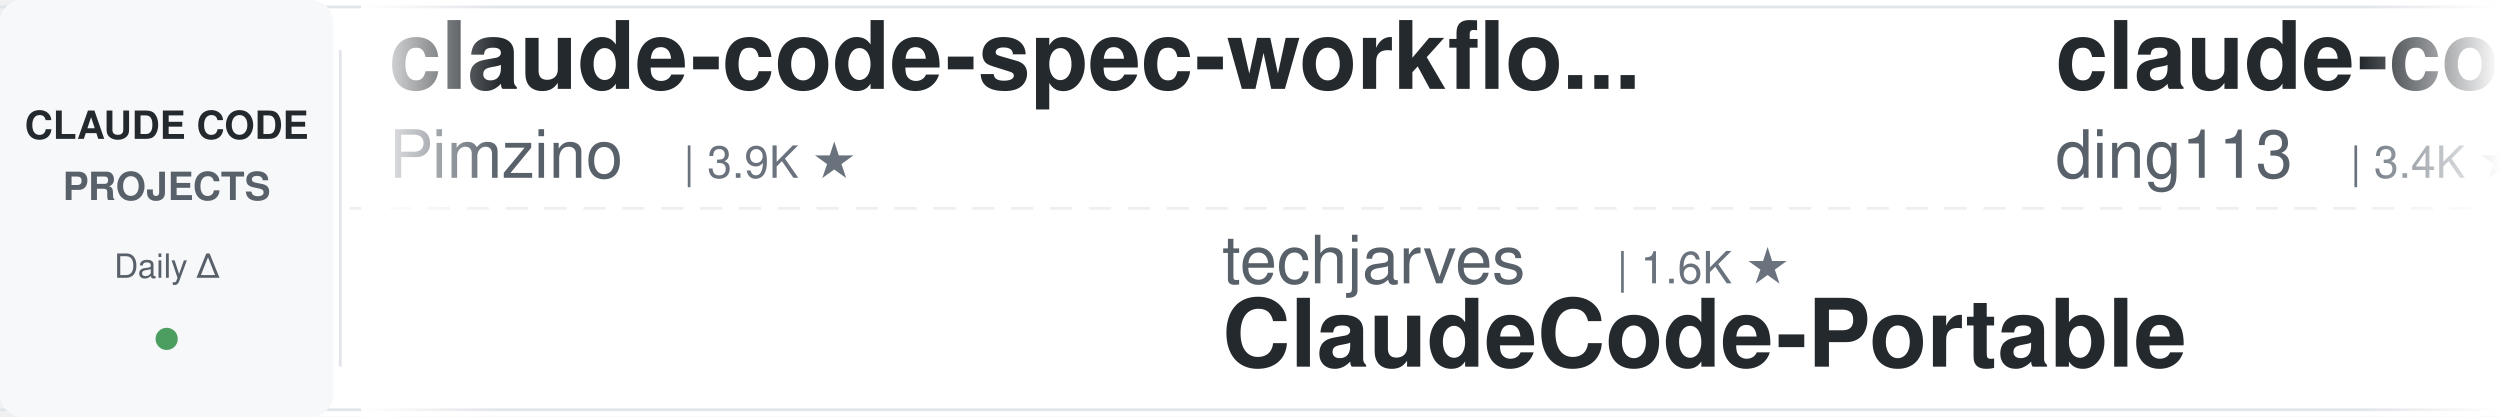
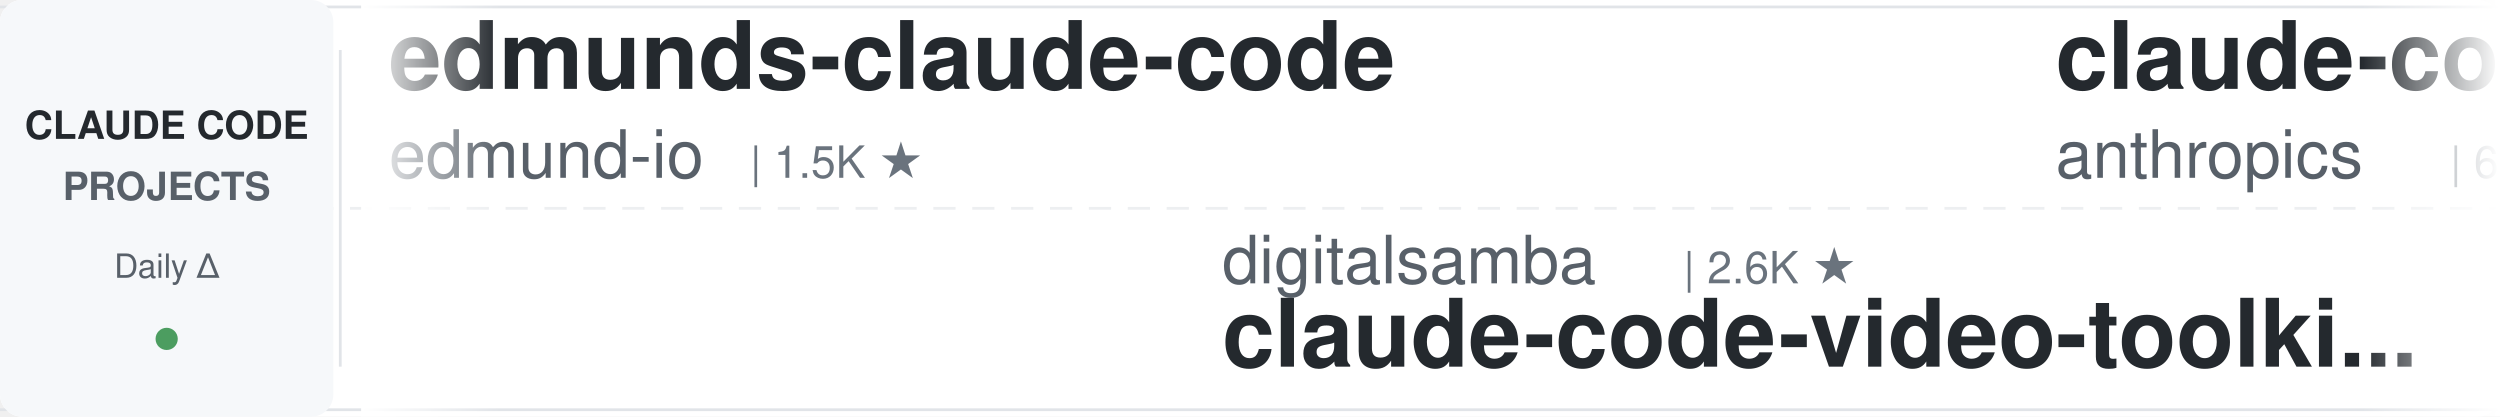
<svg xmlns="http://www.w3.org/2000/svg" width="900" height="150">
  <defs>
    <linearGradient id="leftFade" x1="0%" y1="0%" x2="100%" y2="0%">
      <stop offset="0%" style="stop-color:#ffffff;stop-opacity:1" />
      <stop offset="100%" style="stop-color:#ffffff;stop-opacity:0" />
    </linearGradient>
    <linearGradient id="rightFade" x1="0%" y1="0%" x2="100%" y2="0%">
      <stop offset="0%" style="stop-color:#ffffff;stop-opacity:0" />
      <stop offset="100%" style="stop-color:#ffffff;stop-opacity:1" />
    </linearGradient>
  </defs>
  <rect width="900" height="150" fill="#ffffff" rx="8" />
  <rect x="0" y="2" width="900" height="1" fill="#e1e4e8" />
  <rect x="0" y="147" width="900" height="1" fill="#e1e4e8" />
  <line x1="0" y1="75" x2="900" y2="75" stroke="#e1e4e8" stroke-width="1" stroke-dasharray="8 6" opacity="0.6" />
  <rect x="0" y="0" width="120" height="150" fill="#f6f8fa" rx="8" />
  <text x="60" y="50" font-family="-apple-system, BlinkMacSystemFont, 'Segoe UI', Helvetica, Arial, sans-serif" font-size="14" font-weight="600" fill="#24292e" text-anchor="middle">CLAUDE CODE</text>
  <text x="60" y="72" font-family="-apple-system, BlinkMacSystemFont, 'Segoe UI', Helvetica, Arial, sans-serif" font-size="14" font-weight="600" fill="#586069" text-anchor="middle">PROJECTS</text>
  <text x="60" y="100" font-family="-apple-system, BlinkMacSystemFont, 'Segoe UI', Helvetica, Arial, sans-serif" font-size="12" font-weight="500" fill="#586069" text-anchor="middle">Daily Δ</text>
  <circle cx="60" cy="122" r="4" fill="#22863a" opacity="0.8" />
  <rect x="122" y="18" width="1" height="114" fill="#e1e4e8" />
  <clipPath id="tickerClip">
    <rect x="130" y="0" width="770" height="150" />
  </clipPath>
  <g clip-path="url(#tickerClip)">
    <g id="tickerItems">
      <animateTransform attributeName="transform" attributeType="XML" type="translate" from="0 0" to="-3000 0" dur="54s" repeatCount="indefinite" />
      <g transform="translate(0, 0)">
-         <text x="140" y="32" font-family="-apple-system, BlinkMacSystemFont, 'Segoe UI', Helvetica, Arial, sans-serif" font-size="34" font-weight="600" fill="#24292e">claude-code-spec-workflo...</text>
-         <text x="140" y="64" font-family="-apple-system, BlinkMacSystemFont, 'Segoe UI', Helvetica, Arial, sans-serif" font-size="24" font-weight="400" fill="#586069">Pimzino</text>
-         <text x="246" y="64" font-family="-apple-system, BlinkMacSystemFont, 'Segoe UI', Helvetica, Arial, sans-serif" font-size="16" font-weight="500" fill="#6a737d">| 3.9K ★</text>
+         <text x="140" y="32" font-family="-apple-system, BlinkMacSystemFont, 'Segoe UI', Helvetica, Arial, sans-serif" font-size="34" font-weight="600" fill="#24292e">edmunds-claude-code</text>
+         <text x="140" y="64" font-family="-apple-system, BlinkMacSystemFont, 'Segoe UI', Helvetica, Arial, sans-serif" font-size="24" font-weight="400" fill="#586069">edmund-io</text>
+         <text x="270" y="64" font-family="-apple-system, BlinkMacSystemFont, 'Segoe UI', Helvetica, Arial, sans-serif" font-size="16" font-weight="500" fill="#6a737d">| 1.5K ★</text>
      </g>
      <g transform="translate(300, 0)">
-         <text x="140" y="102" font-family="-apple-system, BlinkMacSystemFont, 'Segoe UI', Helvetica, Arial, sans-serif" font-size="24" font-weight="400" fill="#586069">techjarves</text>
-         <text x="282" y="102" font-family="-apple-system, BlinkMacSystemFont, 'Segoe UI', Helvetica, Arial, sans-serif" font-size="16" font-weight="500" fill="#6a737d">| 1.6K ★</text>
-         <text x="140" y="132" font-family="-apple-system, BlinkMacSystemFont, 'Segoe UI', Helvetica, Arial, sans-serif" font-size="34" font-weight="600" fill="#24292e">ClaudeCode-Portable</text>
+         <text x="140" y="102" font-family="-apple-system, BlinkMacSystemFont, 'Segoe UI', Helvetica, Arial, sans-serif" font-size="24" font-weight="400" fill="#586069">digitalsamba</text>
+         <text x="306" y="102" font-family="-apple-system, BlinkMacSystemFont, 'Segoe UI', Helvetica, Arial, sans-serif" font-size="16" font-weight="500" fill="#6a737d">| 2.6K ★</text>
+         <text x="140" y="132" font-family="-apple-system, BlinkMacSystemFont, 'Segoe UI', Helvetica, Arial, sans-serif" font-size="34" font-weight="600" fill="#24292e">claude-code-video-toolki...</text>
      </g>
      <g transform="translate(600, 0)">
+         <text x="140" y="32" font-family="-apple-system, BlinkMacSystemFont, 'Segoe UI', Helvetica, Arial, sans-serif" font-size="34" font-weight="600" fill="#24292e">claude-code-security-rev...</text>
+         <text x="140" y="64" font-family="-apple-system, BlinkMacSystemFont, 'Segoe UI', Helvetica, Arial, sans-serif" font-size="24" font-weight="400" fill="#586069">anthropics</text>
+         <text x="282" y="64" font-family="-apple-system, BlinkMacSystemFont, 'Segoe UI', Helvetica, Arial, sans-serif" font-size="16" font-weight="500" fill="#6a737d">| 6.9K ★</text>
+       </g>
+       <g transform="translate(900, 0)">
+         <text x="140" y="102" font-family="-apple-system, BlinkMacSystemFont, 'Segoe UI', Helvetica, Arial, sans-serif" font-size="24" font-weight="400" fill="#586069">disler</text>
+         <text x="234" y="102" font-family="-apple-system, BlinkMacSystemFont, 'Segoe UI', Helvetica, Arial, sans-serif" font-size="16" font-weight="500" fill="#6a737d">| 1.7K ★</text>
+         <text x="140" y="132" font-family="-apple-system, BlinkMacSystemFont, 'Segoe UI', Helvetica, Arial, sans-serif" font-size="34" font-weight="600" fill="#24292e">pi-vs-claude-code</text>
+       </g>
+       <g transform="translate(1200, 0)">
+         <text x="140" y="32" font-family="-apple-system, BlinkMacSystemFont, 'Segoe UI', Helvetica, Arial, sans-serif" font-size="34" font-weight="600" fill="#24292e">claude-code-cli</text>
+         <text x="140" y="64" font-family="-apple-system, BlinkMacSystemFont, 'Segoe UI', Helvetica, Arial, sans-serif" font-size="24" font-weight="400" fill="#586069">huangserva</text>
+         <text x="282" y="64" font-family="-apple-system, BlinkMacSystemFont, 'Segoe UI', Helvetica, Arial, sans-serif" font-size="16" font-weight="500" fill="#6a737d">| 632 ★</text>
+       </g>
+       <g transform="translate(1500, 0)">
+         <text x="140" y="102" font-family="-apple-system, BlinkMacSystemFont, 'Segoe UI', Helvetica, Arial, sans-serif" font-size="24" font-weight="400" fill="#586069">anthropics</text>
+         <text x="282" y="102" font-family="-apple-system, BlinkMacSystemFont, 'Segoe UI', Helvetica, Arial, sans-serif" font-size="16" font-weight="500" fill="#6a737d">| 10.0K ★</text>
+         <text x="140" y="132" font-family="-apple-system, BlinkMacSystemFont, 'Segoe UI', Helvetica, Arial, sans-serif" font-size="34" font-weight="600" fill="#24292e">claude-code-action</text>
+       </g>
+       <g transform="translate(1800, 0)">
+         <text x="140" y="32" font-family="-apple-system, BlinkMacSystemFont, 'Segoe UI', Helvetica, Arial, sans-serif" font-size="34" font-weight="600" fill="#24292e">claude-code-from-scratch</text>
+         <text x="140" y="64" font-family="-apple-system, BlinkMacSystemFont, 'Segoe UI', Helvetica, Arial, sans-serif" font-size="24" font-weight="400" fill="#586069">Windy3f3f3f3f</text>
+         <text x="318" y="64" font-family="-apple-system, BlinkMacSystemFont, 'Segoe UI', Helvetica, Arial, sans-serif" font-size="16" font-weight="500" fill="#6a737d">| 2.8K ★</text>
+       </g>
+       <g transform="translate(2100, 0)">
+         <text x="140" y="102" font-family="-apple-system, BlinkMacSystemFont, 'Segoe UI', Helvetica, Arial, sans-serif" font-size="24" font-weight="400" fill="#586069">darcyegb</text>
+         <text x="258" y="102" font-family="-apple-system, BlinkMacSystemFont, 'Segoe UI', Helvetica, Arial, sans-serif" font-size="16" font-weight="500" fill="#6a737d">| 780 ★</text>
+         <text x="140" y="132" font-family="-apple-system, BlinkMacSystemFont, 'Segoe UI', Helvetica, Arial, sans-serif" font-size="34" font-weight="600" fill="#24292e">ClaudeCodeAgents</text>
+       </g>
+       <g transform="translate(2400, 0)">
        <text x="140" y="32" font-family="-apple-system, BlinkMacSystemFont, 'Segoe UI', Helvetica, Arial, sans-serif" font-size="34" font-weight="600" fill="#24292e">claude-code-hub</text>
        <text x="140" y="64" font-family="-apple-system, BlinkMacSystemFont, 'Segoe UI', Helvetica, Arial, sans-serif" font-size="24" font-weight="400" fill="#586069">ding113</text>
        <text x="246" y="64" font-family="-apple-system, BlinkMacSystemFont, 'Segoe UI', Helvetica, Arial, sans-serif" font-size="16" font-weight="500" fill="#6a737d">| 3.4K ★</text>
      </g>
-       <g transform="translate(900, 0)">
-         <text x="140" y="102" font-family="-apple-system, BlinkMacSystemFont, 'Segoe UI', Helvetica, Arial, sans-serif" font-size="24" font-weight="400" fill="#586069">lintsinghua</text>
-         <text x="294" y="102" font-family="-apple-system, BlinkMacSystemFont, 'Segoe UI', Helvetica, Arial, sans-serif" font-size="16" font-weight="500" fill="#6a737d">| 4.4K ★</text>
-         <text x="140" y="132" font-family="-apple-system, BlinkMacSystemFont, 'Segoe UI', Helvetica, Arial, sans-serif" font-size="34" font-weight="600" fill="#24292e">claude-code-book</text>
-       </g>
-       <g transform="translate(1200, 0)">
-         <text x="140" y="32" font-family="-apple-system, BlinkMacSystemFont, 'Segoe UI', Helvetica, Arial, sans-serif" font-size="34" font-weight="600" fill="#24292e">claude-code-base-action</text>
-         <text x="140" y="64" font-family="-apple-system, BlinkMacSystemFont, 'Segoe UI', Helvetica, Arial, sans-serif" font-size="24" font-weight="400" fill="#586069">anthropics</text>
-         <text x="282" y="64" font-family="-apple-system, BlinkMacSystemFont, 'Segoe UI', Helvetica, Arial, sans-serif" font-size="16" font-weight="500" fill="#6a737d">| 1.1K ★</text>
-       </g>
-       <g transform="translate(1500, 0)">
-         <text x="140" y="102" font-family="-apple-system, BlinkMacSystemFont, 'Segoe UI', Helvetica, Arial, sans-serif" font-size="24" font-weight="400" fill="#586069">hangsman</text>
-         <text x="258" y="102" font-family="-apple-system, BlinkMacSystemFont, 'Segoe UI', Helvetica, Arial, sans-serif" font-size="16" font-weight="500" fill="#6a737d">| 799 ★</text>
-         <text x="140" y="132" font-family="-apple-system, BlinkMacSystemFont, 'Segoe UI', Helvetica, Arial, sans-serif" font-size="34" font-weight="600" fill="#24292e">claude-code-source</text>
-       </g>
-       <g transform="translate(1800, 0)">
-         <text x="140" y="32" font-family="-apple-system, BlinkMacSystemFont, 'Segoe UI', Helvetica, Arial, sans-serif" font-size="34" font-weight="600" fill="#24292e">claude-code-harness</text>
-         <text x="140" y="64" font-family="-apple-system, BlinkMacSystemFont, 'Segoe UI', Helvetica, Arial, sans-serif" font-size="24" font-weight="400" fill="#586069">Chachamaru127</text>
-         <text x="318" y="64" font-family="-apple-system, BlinkMacSystemFont, 'Segoe UI', Helvetica, Arial, sans-serif" font-size="16" font-weight="500" fill="#6a737d">| 3.2K ★</text>
-       </g>
-       <g transform="translate(2100, 0)">
-         <text x="140" y="102" font-family="-apple-system, BlinkMacSystemFont, 'Segoe UI', Helvetica, Arial, sans-serif" font-size="24" font-weight="400" fill="#586069">disler</text>
-         <text x="234" y="102" font-family="-apple-system, BlinkMacSystemFont, 'Segoe UI', Helvetica, Arial, sans-serif" font-size="16" font-weight="500" fill="#6a737d">| 4.0K ★</text>
-         <text x="140" y="132" font-family="-apple-system, BlinkMacSystemFont, 'Segoe UI', Helvetica, Arial, sans-serif" font-size="34" font-weight="600" fill="#24292e">claude-code-hooks-master...</text>
-       </g>
-       <g transform="translate(2400, 0)">
-         <text x="140" y="32" font-family="-apple-system, BlinkMacSystemFont, 'Segoe UI', Helvetica, Arial, sans-serif" font-size="34" font-weight="600" fill="#24292e">ECC</text>
-         <text x="140" y="64" font-family="-apple-system, BlinkMacSystemFont, 'Segoe UI', Helvetica, Arial, sans-serif" font-size="24" font-weight="400" fill="#586069">affaan-m</text>
-         <text x="258" y="64" font-family="-apple-system, BlinkMacSystemFont, 'Segoe UI', Helvetica, Arial, sans-serif" font-size="16" font-weight="500" fill="#6a737d">| 304.1K ★</text>
-       </g>
      <g transform="translate(2700, 0)">
-         <text x="140" y="102" font-family="-apple-system, BlinkMacSystemFont, 'Segoe UI', Helvetica, Arial, sans-serif" font-size="24" font-weight="400" fill="#586069">mrpaidsocial</text>
-         <text x="306" y="102" font-family="-apple-system, BlinkMacSystemFont, 'Segoe UI', Helvetica, Arial, sans-serif" font-size="16" font-weight="500" fill="#6a737d">| 1.7K ★</text>
-         <text x="140" y="132" font-family="-apple-system, BlinkMacSystemFont, 'Segoe UI', Helvetica, Arial, sans-serif" font-size="34" font-weight="600" fill="#24292e">arcads-claude-code-mrpai...</text>
+         <text x="140" y="102" font-family="-apple-system, BlinkMacSystemFont, 'Segoe UI', Helvetica, Arial, sans-serif" font-size="24" font-weight="400" fill="#586069">luyao618</text>
+         <text x="258" y="102" font-family="-apple-system, BlinkMacSystemFont, 'Segoe UI', Helvetica, Arial, sans-serif" font-size="16" font-weight="500" fill="#6a737d">| 1.7K ★</text>
+         <text x="140" y="132" font-family="-apple-system, BlinkMacSystemFont, 'Segoe UI', Helvetica, Arial, sans-serif" font-size="34" font-weight="600" fill="#24292e">Claude-Code-Source-Study</text>
      </g>
      <g transform="translate(3000, 0)">
-         <text x="140" y="32" font-family="-apple-system, BlinkMacSystemFont, 'Segoe UI', Helvetica, Arial, sans-serif" font-size="34" font-weight="600" fill="#24292e">claude-code-spec-workflo...</text>
-         <text x="140" y="64" font-family="-apple-system, BlinkMacSystemFont, 'Segoe UI', Helvetica, Arial, sans-serif" font-size="24" font-weight="400" fill="#586069">Pimzino</text>
-         <text x="246" y="64" font-family="-apple-system, BlinkMacSystemFont, 'Segoe UI', Helvetica, Arial, sans-serif" font-size="16" font-weight="500" fill="#6a737d">| 3.9K ★</text>
+         <text x="140" y="32" font-family="-apple-system, BlinkMacSystemFont, 'Segoe UI', Helvetica, Arial, sans-serif" font-size="34" font-weight="600" fill="#24292e">edmunds-claude-code</text>
+         <text x="140" y="64" font-family="-apple-system, BlinkMacSystemFont, 'Segoe UI', Helvetica, Arial, sans-serif" font-size="24" font-weight="400" fill="#586069">edmund-io</text>
+         <text x="270" y="64" font-family="-apple-system, BlinkMacSystemFont, 'Segoe UI', Helvetica, Arial, sans-serif" font-size="16" font-weight="500" fill="#6a737d">| 1.5K ★</text>
      </g>
      <g transform="translate(3300, 0)">
-         <text x="140" y="102" font-family="-apple-system, BlinkMacSystemFont, 'Segoe UI', Helvetica, Arial, sans-serif" font-size="24" font-weight="400" fill="#586069">techjarves</text>
-         <text x="282" y="102" font-family="-apple-system, BlinkMacSystemFont, 'Segoe UI', Helvetica, Arial, sans-serif" font-size="16" font-weight="500" fill="#6a737d">| 1.6K ★</text>
-         <text x="140" y="132" font-family="-apple-system, BlinkMacSystemFont, 'Segoe UI', Helvetica, Arial, sans-serif" font-size="34" font-weight="600" fill="#24292e">ClaudeCode-Portable</text>
+         <text x="140" y="102" font-family="-apple-system, BlinkMacSystemFont, 'Segoe UI', Helvetica, Arial, sans-serif" font-size="24" font-weight="400" fill="#586069">digitalsamba</text>
+         <text x="306" y="102" font-family="-apple-system, BlinkMacSystemFont, 'Segoe UI', Helvetica, Arial, sans-serif" font-size="16" font-weight="500" fill="#6a737d">| 2.6K ★</text>
+         <text x="140" y="132" font-family="-apple-system, BlinkMacSystemFont, 'Segoe UI', Helvetica, Arial, sans-serif" font-size="34" font-weight="600" fill="#24292e">claude-code-video-toolki...</text>
      </g>
      <g transform="translate(3600, 0)">
-         <text x="140" y="32" font-family="-apple-system, BlinkMacSystemFont, 'Segoe UI', Helvetica, Arial, sans-serif" font-size="34" font-weight="600" fill="#24292e">claude-code-hub</text>
-         <text x="140" y="64" font-family="-apple-system, BlinkMacSystemFont, 'Segoe UI', Helvetica, Arial, sans-serif" font-size="24" font-weight="400" fill="#586069">ding113</text>
-         <text x="246" y="64" font-family="-apple-system, BlinkMacSystemFont, 'Segoe UI', Helvetica, Arial, sans-serif" font-size="16" font-weight="500" fill="#6a737d">| 3.4K ★</text>
+         <text x="140" y="32" font-family="-apple-system, BlinkMacSystemFont, 'Segoe UI', Helvetica, Arial, sans-serif" font-size="34" font-weight="600" fill="#24292e">claude-code-security-rev...</text>
+         <text x="140" y="64" font-family="-apple-system, BlinkMacSystemFont, 'Segoe UI', Helvetica, Arial, sans-serif" font-size="24" font-weight="400" fill="#586069">anthropics</text>
+         <text x="282" y="64" font-family="-apple-system, BlinkMacSystemFont, 'Segoe UI', Helvetica, Arial, sans-serif" font-size="16" font-weight="500" fill="#6a737d">| 6.9K ★</text>
      </g>
      <g transform="translate(3900, 0)">
-         <text x="140" y="102" font-family="-apple-system, BlinkMacSystemFont, 'Segoe UI', Helvetica, Arial, sans-serif" font-size="24" font-weight="400" fill="#586069">lintsinghua</text>
-         <text x="294" y="102" font-family="-apple-system, BlinkMacSystemFont, 'Segoe UI', Helvetica, Arial, sans-serif" font-size="16" font-weight="500" fill="#6a737d">| 4.4K ★</text>
-         <text x="140" y="132" font-family="-apple-system, BlinkMacSystemFont, 'Segoe UI', Helvetica, Arial, sans-serif" font-size="34" font-weight="600" fill="#24292e">claude-code-book</text>
+         <text x="140" y="102" font-family="-apple-system, BlinkMacSystemFont, 'Segoe UI', Helvetica, Arial, sans-serif" font-size="24" font-weight="400" fill="#586069">disler</text>
+         <text x="234" y="102" font-family="-apple-system, BlinkMacSystemFont, 'Segoe UI', Helvetica, Arial, sans-serif" font-size="16" font-weight="500" fill="#6a737d">| 1.7K ★</text>
+         <text x="140" y="132" font-family="-apple-system, BlinkMacSystemFont, 'Segoe UI', Helvetica, Arial, sans-serif" font-size="34" font-weight="600" fill="#24292e">pi-vs-claude-code</text>
      </g>
    </g>
  </g>
  <rect x="130" y="0" width="50" height="150" fill="url(#leftFade)" />
  <rect x="850" y="0" width="50" height="150" fill="url(#rightFade)" />
</svg>
